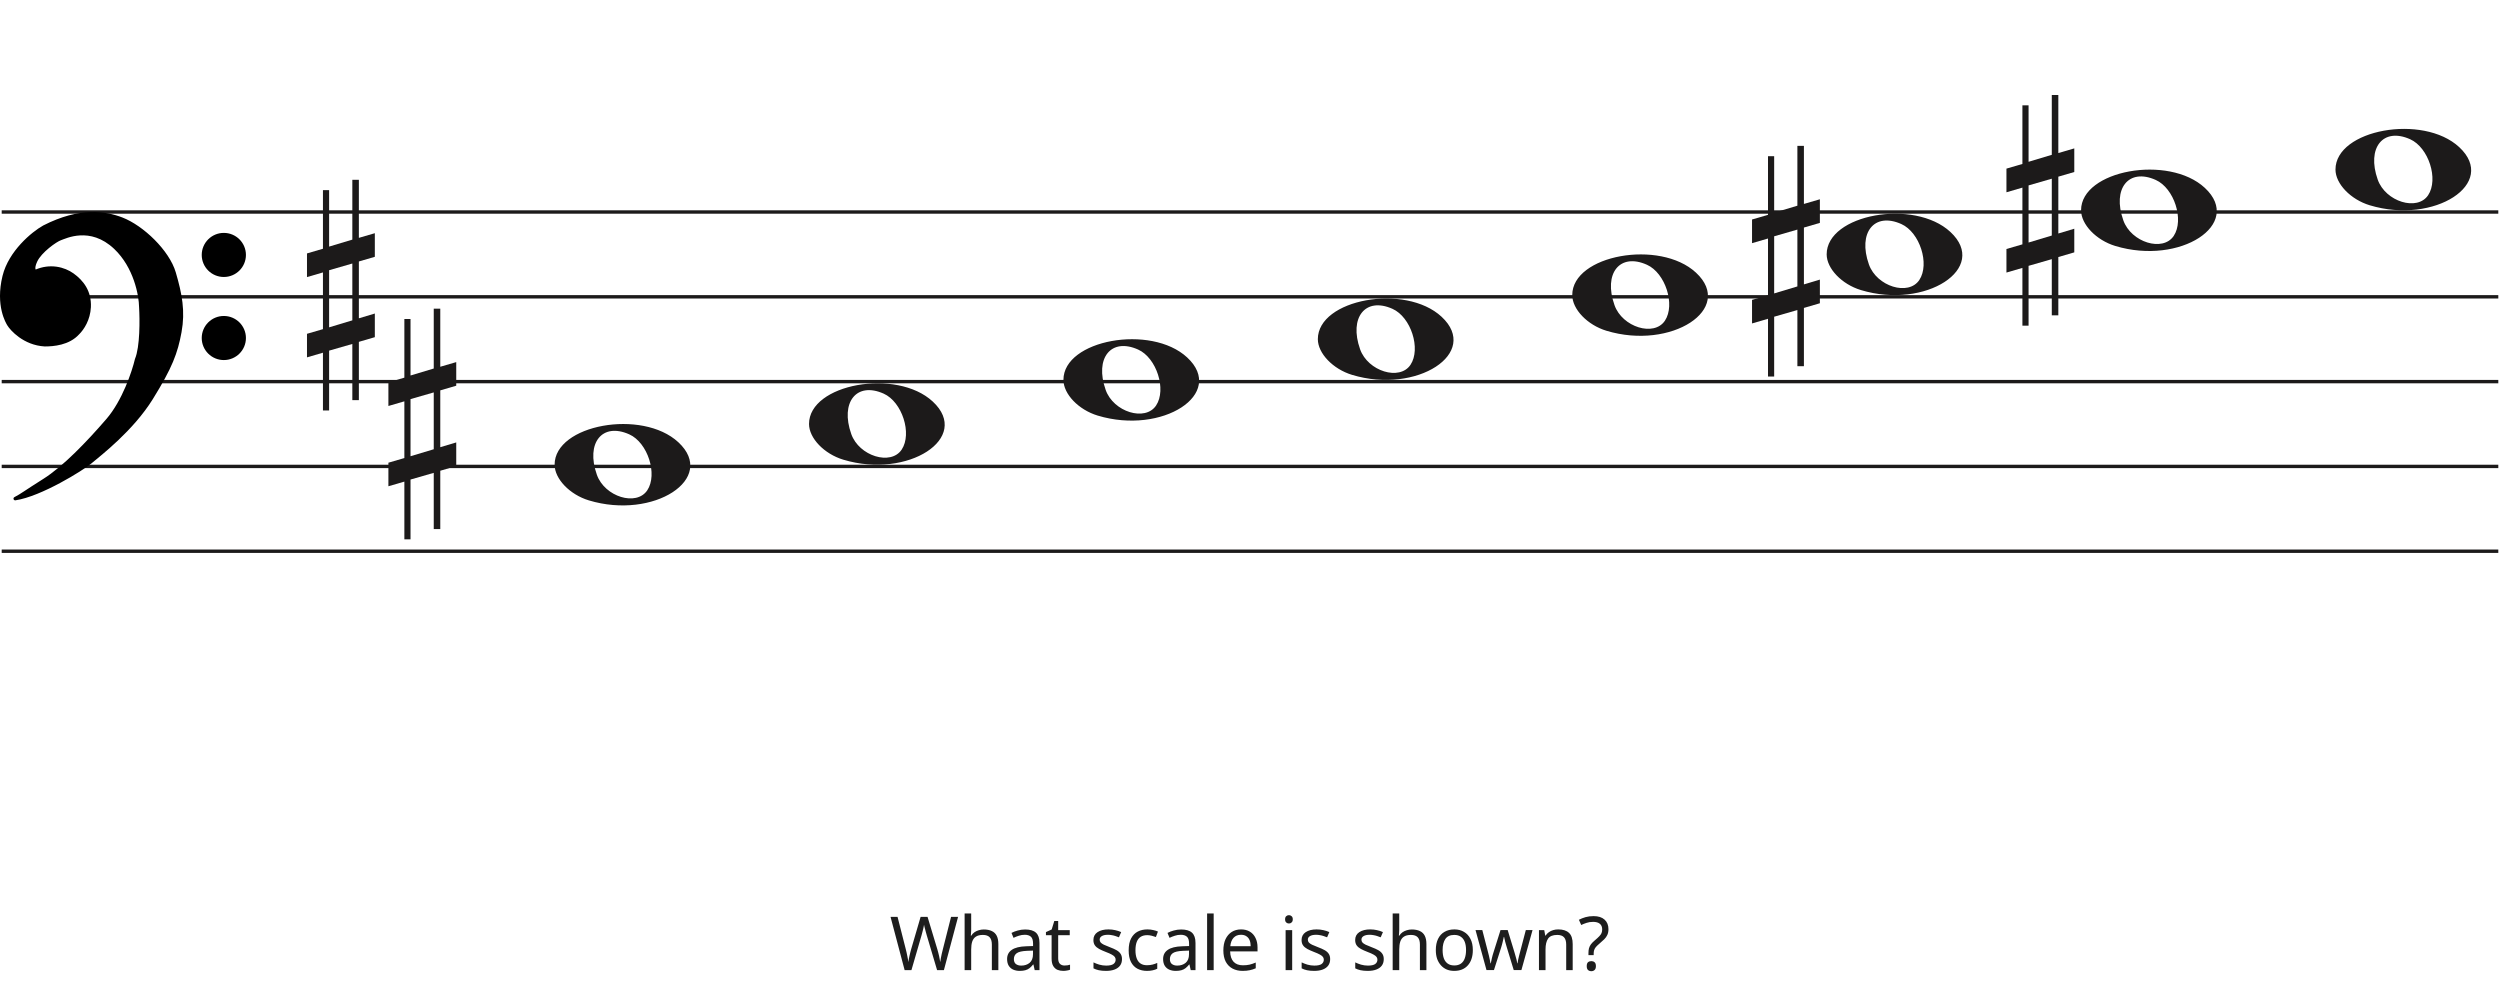
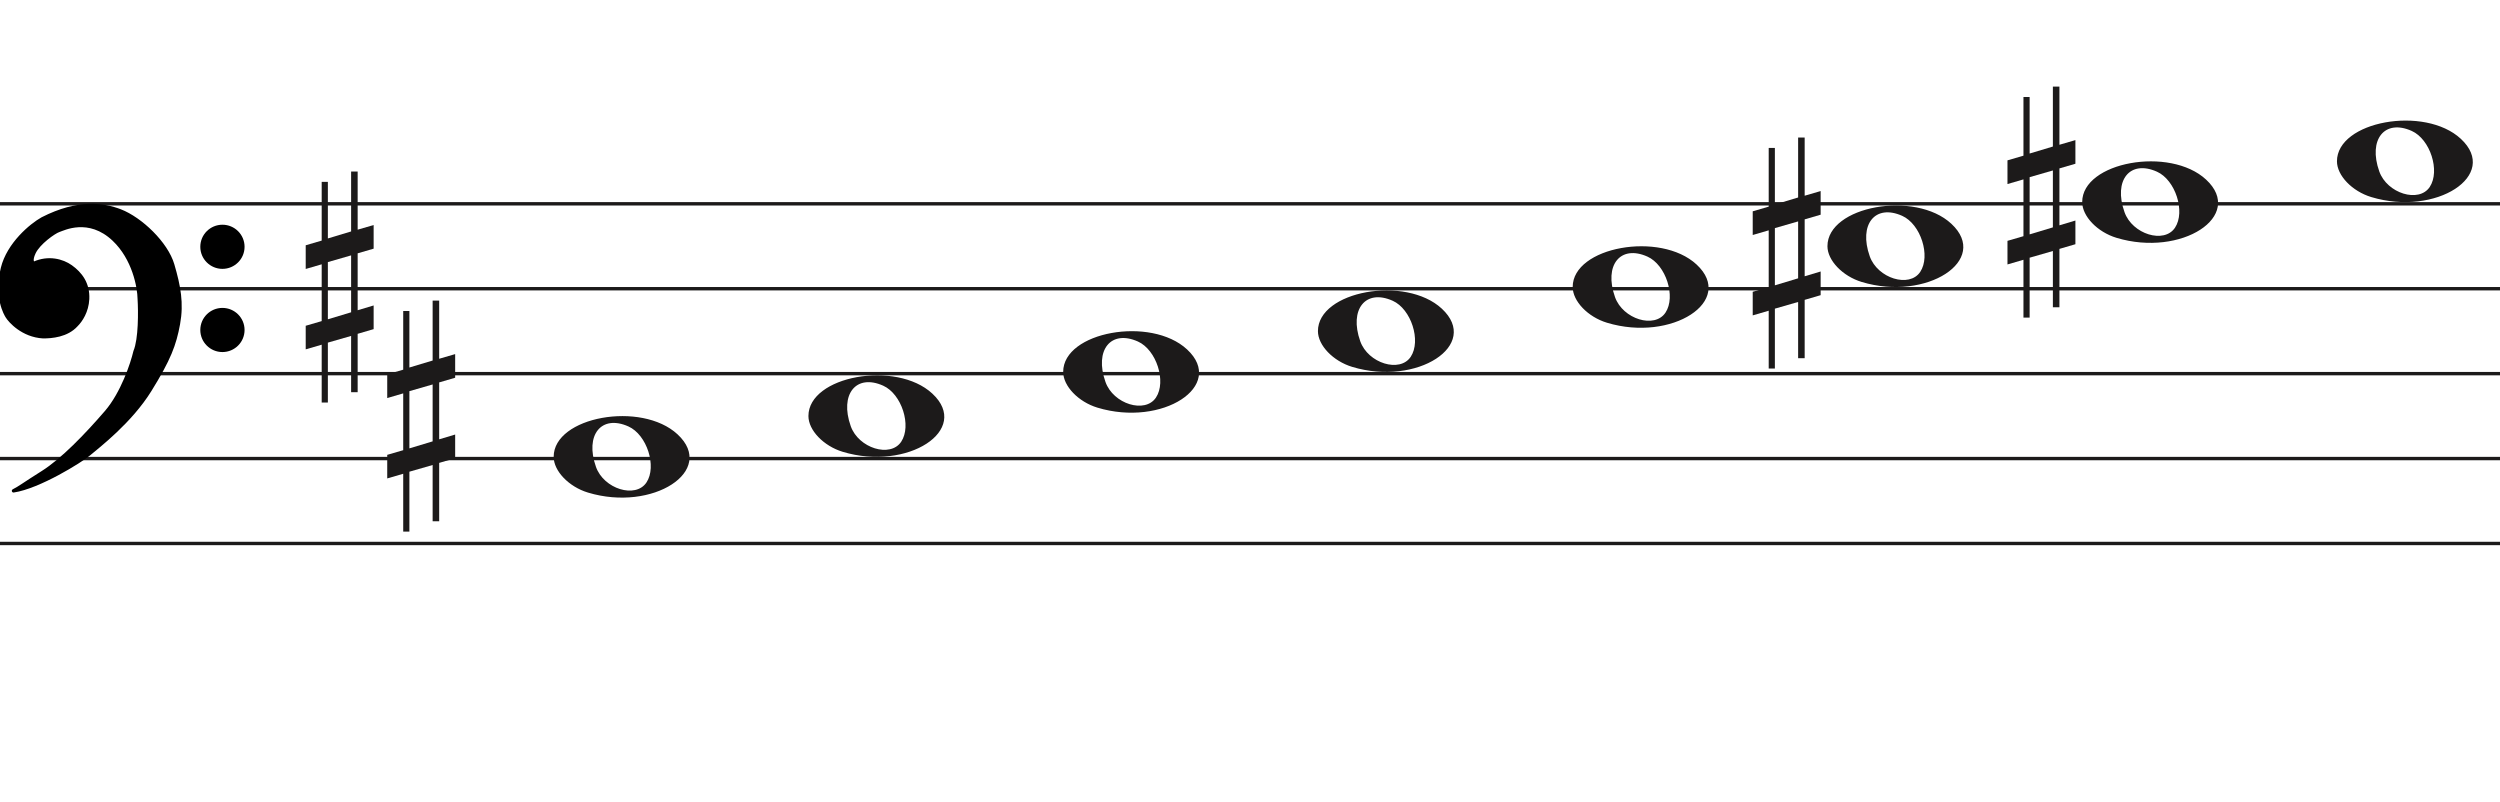
- <svg xmlns="http://www.w3.org/2000/svg" width="737" height="290" viewBox="0 0 737 290" fill="none">
+ <svg xmlns="http://www.w3.org/2000/svg" width="736" height="236" viewBox="0.5 2.5 736 236" fill="none">
  <line x1="0.5" y1="62.5" x2="736.5" y2="62.5" stroke="#1C1A1A" />
  <line x1="0.5" y1="87.5" x2="736.5" y2="87.5" stroke="#1C1A1A" />
  <line x1="0.5" y1="112.5" x2="736.5" y2="112.5" stroke="#1C1A1A" />
  <line x1="0.5" y1="137.5" x2="736.5" y2="137.5" stroke="#1C1A1A" />
  <line x1="0.5" y1="162.5" x2="736.5" y2="162.5" stroke="#1C1A1A" />
  <path d="M323.597 122.514C317.953 120.805 313.5 116.161 313.5 111.984C313.5 100.16 339.313 95.481 349.973 105.372C361.5 116.069 342.688 128.295 323.597 122.514H323.597ZM340.815 119.544C343.955 114.829 340.953 105.486 335.513 103.048C327.525 99.467 322.629 105.569 325.956 114.959C328.257 121.453 337.619 124.343 340.815 119.544Z" fill="#1C1A1A" />
  <path d="M248.597 135.514C242.953 133.805 238.5 129.161 238.5 124.984C238.5 113.16 264.313 108.481 274.973 118.372C286.5 129.069 267.688 141.295 248.597 135.514H248.597ZM265.815 132.544C268.955 127.829 265.953 118.486 260.513 116.048C252.525 112.467 247.629 118.569 250.956 127.959C253.257 134.453 262.619 137.343 265.815 132.544Z" fill="#1C1A1A" />
  <path d="M173.597 147.514C167.953 145.805 163.5 141.161 163.5 136.984C163.5 125.16 189.313 120.481 199.973 130.372C211.5 141.069 192.688 153.295 173.597 147.514H173.597ZM190.815 144.544C193.955 139.829 190.953 130.486 185.513 128.048C177.525 124.467 172.629 130.569 175.956 139.959C178.257 146.453 187.619 149.343 190.815 144.544Z" fill="#1C1A1A" />
  <path d="M398.597 110.514C392.953 108.805 388.5 104.161 388.5 99.984C388.5 88.16 414.313 83.481 424.973 93.373C436.5 104.069 417.688 116.295 398.597 110.514H398.597ZM415.815 107.544C418.955 102.829 415.953 93.486 410.513 91.048C402.525 87.467 397.629 93.569 400.956 102.959C403.257 109.453 412.619 112.343 415.815 107.544Z" fill="#1C1A1A" />
  <path d="M698.597 60.514C692.953 58.805 688.5 54.161 688.5 49.984C688.5 38.16 714.313 33.481 724.973 43.373C736.5 54.069 717.688 66.295 698.597 60.514H698.597ZM715.815 57.544C718.955 52.829 715.953 43.486 710.513 41.048C702.525 37.467 697.629 43.569 700.956 52.959C703.257 59.453 712.619 62.343 715.815 57.544Z" fill="#1C1A1A" />
  <path d="M623.597 72.514C617.953 70.805 613.5 66.161 613.5 61.984C613.5 50.16 639.313 45.481 649.973 55.373C661.5 66.069 642.688 78.295 623.597 72.514H623.597ZM640.815 69.544C643.955 64.829 640.953 55.486 635.513 53.048C627.525 49.467 622.629 55.569 625.956 64.959C628.257 71.453 637.619 74.343 640.815 69.544Z" fill="#1C1A1A" />
  <path d="M548.597 85.514C542.953 83.805 538.5 79.161 538.5 74.984C538.5 63.16 564.313 58.481 574.973 68.373C586.5 79.069 567.688 91.295 548.597 85.514H548.597ZM565.815 82.544C568.955 77.829 565.953 68.486 560.513 66.048C552.525 62.467 547.629 68.569 550.956 77.959C553.257 84.453 562.619 87.343 565.815 82.544Z" fill="#1C1A1A" />
  <path d="M473.597 97.514C467.953 95.805 463.5 91.161 463.5 86.984C463.5 75.16 489.313 70.481 499.973 80.373C511.5 91.069 492.688 103.295 473.597 97.514H473.597ZM490.815 94.544C493.955 89.829 490.953 80.486 485.513 78.048C477.525 74.467 472.629 80.569 475.956 89.959C478.257 96.453 487.619 99.343 490.815 94.544Z" fill="#1C1A1A" />
  <path d="M97.023 96.501V79.659L103.868 77.682V94.438L97.023 96.501V96.501ZM110.5 92.426L105.794 93.837V77.081L110.5 75.706V68.746L105.794 70.12V53H103.868V70.64L97.023 72.698V56.05H95.206V73.332L90.5 74.71V81.685L95.206 80.31V97.034L90.5 98.405V105.351L95.206 103.976V121H97.023V103.368L103.868 101.398V117.96H105.794V100.775L110.5 99.397V92.426V92.426Z" fill="#1C1A1A" />
  <path d="M121.023 134.5V117.658L127.868 115.682V132.438L121.023 134.5V134.5ZM134.5 130.426L129.794 131.837V115.081L134.5 113.706V106.746L129.794 108.12V91H127.868V108.64L121.023 110.698V94.05H119.206V111.332L114.5 112.71V119.685L119.206 118.31V135.034L114.5 136.405V143.351L119.206 141.976V159H121.023V141.368L127.868 139.398V155.96H129.794V138.775L134.5 137.397V130.426V130.426Z" fill="#1C1A1A" />
  <path d="M598.023 71.501V54.658L604.868 52.682V69.438L598.023 71.501V71.501ZM611.5 67.426L606.794 68.837V52.081L611.5 50.706V43.746L606.794 45.12V28H604.868V45.64L598.023 47.698V31.05H596.206V48.332L591.5 49.71V56.685L596.206 55.31V72.034L591.5 73.405V80.351L596.206 78.976V96H598.023V78.368L604.868 76.398V92.96H606.794V75.775L611.5 74.397V67.426V67.426Z" fill="#1C1A1A" />
  <path d="M523.023 86.501V69.659L529.868 67.682V84.438L523.023 86.501V86.501ZM536.5 82.426L531.794 83.837V67.081L536.5 65.706V58.746L531.794 60.12V43H529.868V60.64L523.023 62.698V46.05H521.206V63.332L516.5 64.71V71.685L521.206 70.31V87.034L516.5 88.405V95.351L521.206 93.976V111H523.023V93.368L529.868 91.398V107.96H531.794V90.775L536.5 89.397V82.426V82.426Z" fill="#1C1A1A" />
  <path d="M26.623 136.24C24.296 138.193 11.97 145.891 4.476 147C6.602 145.891 7.273 145.225 13.089 141.565C18.806 137.967 25.84 130.694 31.768 123.817C36.51 118.315 39.411 109.619 40.268 105.959C41.789 102.32 41.722 94.164 41.499 90.54C41.461 87.028 39.91 78.605 34.005 73.014C26.623 66.026 19.129 69.909 17.787 70.352C16.444 70.796 11.858 74.013 10.516 76.897C9.443 79.204 10.069 79.929 10.516 80.003C14.773 78.117 18.85 79.2 21.372 81.001C24.168 82.998 26.517 85.993 26.294 90.54C26.115 94.179 24.324 96.863 22.982 98.194C20.186 101.3 15.699 101.633 13.201 101.633C7.161 101.3 3.365 96.974 2.575 95.643C2.246 95.088 -0.892 90.097 1.233 81.445C2.981 74.326 9.659 68.763 12.977 66.914C23.603 61.478 31.097 62.73 35.906 64.584C41.946 66.914 49.49 74.124 51.341 80.446C53.193 86.769 54.138 91.76 53.019 97.861C51.901 103.962 50.335 108.177 44.63 117.384C38.926 126.59 29.531 133.8 26.623 136.24Z" fill="black" />
  <path d="M4.476 147L4.245 146.557C4.029 146.67 3.925 146.922 4.001 147.154C4.076 147.387 4.308 147.53 4.55 147.495L4.476 147ZM26.623 136.24L26.301 135.857V135.857L26.623 136.24ZM44.63 117.384L45.056 117.647V117.647L44.63 117.384ZM51.341 80.446L51.821 80.306V80.306L51.341 80.446ZM35.906 64.584L36.086 64.118V64.118L35.906 64.584ZM12.977 66.914L12.749 66.469L12.741 66.473L12.734 66.477L12.977 66.914ZM1.233 81.445L1.718 81.564V81.564L1.233 81.445ZM2.575 95.643L2.145 95.898H2.145L2.575 95.643ZM13.201 101.633L13.173 102.132L13.187 102.133H13.201V101.633ZM22.982 98.194L22.63 97.839L22.62 97.849L22.61 97.859L22.982 98.194ZM26.294 90.54L25.794 90.516V90.516L26.294 90.54ZM21.372 81.001L21.663 80.594V80.594L21.372 81.001ZM10.516 80.003L10.435 80.496L10.582 80.52L10.719 80.46L10.516 80.003ZM10.516 76.897L10.97 77.108V77.108L10.516 76.897ZM17.787 70.352L17.943 70.827V70.827L17.787 70.352ZM34.005 73.014L33.661 73.378L34.005 73.014ZM41.499 90.54L40.999 90.546L40.999 90.558L41 90.571L41.499 90.54ZM40.268 105.959L39.807 105.766L39.791 105.804L39.781 105.845L40.268 105.959ZM31.768 123.817L31.389 123.491V123.491L31.768 123.817ZM13.089 141.565L13.355 141.988L13.089 141.565ZM4.476 147L4.55 147.495C8.389 146.926 13.41 144.687 17.723 142.377C22.042 140.065 25.741 137.633 26.944 136.624L26.623 136.24L26.301 135.857C25.178 136.8 21.55 139.194 17.251 141.496C12.947 143.8 8.058 145.964 4.403 146.505L4.476 147ZM26.623 136.24L26.944 136.624C29.828 134.204 39.299 126.937 45.056 117.647L44.63 117.384L44.205 117.12C38.553 126.243 29.234 133.397 26.301 135.857L26.623 136.24ZM44.63 117.384L45.056 117.647C50.782 108.405 52.378 104.131 53.511 97.951L53.019 97.861L52.527 97.771C51.423 103.792 49.888 107.949 44.205 117.12L44.63 117.384ZM53.019 97.861L53.511 97.951C54.65 91.736 53.68 86.655 51.821 80.306L51.341 80.446L50.861 80.587C52.705 86.883 53.625 91.785 52.527 97.771L53.019 97.861ZM51.341 80.446L51.821 80.306C50.863 77.034 48.453 73.581 45.549 70.665C42.642 67.747 39.189 65.315 36.086 64.118L35.906 64.584L35.726 65.051C38.663 66.183 42.002 68.521 44.84 71.371C47.681 74.223 49.968 77.536 50.861 80.587L51.341 80.446ZM35.906 64.584L36.086 64.118C31.155 62.216 23.512 60.963 12.749 66.469L12.977 66.914L13.205 67.359C23.693 61.994 31.038 63.243 35.726 65.051L35.906 64.584ZM12.977 66.914L12.734 66.477C11.025 67.429 8.484 69.316 6.147 71.865C3.811 74.414 1.648 77.657 0.747 81.325L1.233 81.445L1.718 81.564C2.565 78.114 4.615 75.016 6.885 72.541C9.153 70.066 11.611 68.247 13.22 67.35L12.977 66.914ZM1.233 81.445L0.747 81.325C-1.421 90.156 1.782 95.286 2.145 95.898L2.575 95.643L3.005 95.388C2.71 94.89 -0.362 90.037 1.718 81.564L1.233 81.445ZM2.575 95.643L2.145 95.898C2.579 96.63 3.776 98.094 5.628 99.419C7.489 100.75 10.037 101.959 13.173 102.132L13.201 101.633L13.228 101.133C10.324 100.973 7.955 99.854 6.21 98.606C4.457 97.352 3.361 95.987 3.005 95.388L2.575 95.643ZM13.201 101.633V102.133C15.703 102.133 20.398 101.811 23.353 98.528L22.982 98.194L22.61 97.859C19.973 100.789 15.695 101.133 13.201 101.133V101.633ZM22.982 98.194L23.334 98.549C24.744 97.151 26.607 94.354 26.793 90.565L26.294 90.54L25.794 90.516C25.623 94.003 23.904 96.575 22.63 97.839L22.982 98.194ZM26.294 90.54L26.793 90.565C27.028 85.794 24.548 82.654 21.663 80.594L21.372 81.001L21.082 81.408C23.789 83.341 26.007 86.191 25.794 90.516L26.294 90.54ZM21.372 81.001L21.663 80.594C19.021 78.707 14.757 77.577 10.314 79.546L10.516 80.003L10.719 80.46C14.789 78.657 18.68 79.693 21.082 81.408L21.372 81.001ZM10.516 80.003L10.598 79.509C10.597 79.509 10.575 79.505 10.545 79.473C10.516 79.441 10.465 79.366 10.439 79.207C10.385 78.873 10.45 78.225 10.97 77.108L10.516 76.897L10.063 76.686C9.509 77.876 9.35 78.744 9.452 79.368C9.559 80.023 9.966 80.418 10.435 80.496L10.516 80.003ZM10.516 76.897L10.97 77.108C11.592 75.771 13.001 74.304 14.469 73.096C15.195 72.498 15.92 71.976 16.542 71.578C17.176 71.173 17.67 70.917 17.943 70.827L17.787 70.352L17.63 69.878C17.232 70.009 16.649 70.322 16.004 70.735C15.347 71.156 14.589 71.701 13.834 72.323C12.338 73.555 10.783 75.139 10.063 76.686L10.516 76.897ZM17.787 70.352L17.943 70.827C18.683 70.583 20.782 69.544 23.656 69.396C26.498 69.25 30.079 69.987 33.661 73.378L34.005 73.014L34.348 72.651C30.548 69.054 26.692 68.238 23.605 68.397C20.552 68.554 18.233 69.678 17.63 69.878L17.787 70.352ZM34.005 73.014L33.661 73.378C39.432 78.84 40.962 87.108 40.999 90.546L41.499 90.54L41.999 90.535C41.961 86.947 40.389 78.37 34.348 72.651L34.005 73.014ZM41.499 90.54L41 90.571C41.111 92.367 41.183 95.294 41.038 98.219C40.893 101.166 40.531 104.035 39.807 105.766L40.268 105.959L40.73 106.151C41.527 104.244 41.892 101.216 42.037 98.269C42.184 95.3 42.111 92.337 41.998 90.51L41.499 90.54ZM40.268 105.959L39.781 105.845C38.931 109.476 36.053 118.079 31.389 123.491L31.768 123.817L32.146 124.144C36.967 118.551 39.891 109.762 40.755 106.073L40.268 105.959ZM31.768 123.817L31.389 123.491C25.461 130.368 18.47 137.587 12.822 141.142L13.089 141.565L13.355 141.988C19.142 138.346 26.218 131.021 32.146 124.144L31.768 123.817ZM13.089 141.565L12.822 141.142C9.909 142.975 8.283 144.059 7.124 144.821C5.967 145.581 5.285 146.014 4.245 146.557L4.476 147L4.708 147.443C5.793 146.877 6.509 146.422 7.673 145.657C8.834 144.894 10.452 143.815 13.355 141.988L13.089 141.565Z" fill="black" />
  <ellipse cx="65.985" cy="75.156" rx="6.515" ry="6.498" fill="black" />
  <ellipse cx="65.985" cy="99.647" rx="6.515" ry="6.498" fill="black" />
-   <path d="M282.44 270.292L278.26 286H276.258L273.2 275.704C273.112 275.396 273.024 275.081 272.936 274.758C272.848 274.435 272.767 274.127 272.694 273.834C272.62 273.541 272.554 273.291 272.496 273.086C272.452 272.866 272.422 272.705 272.408 272.602C272.393 272.705 272.364 272.866 272.32 273.086C272.29 273.291 272.239 273.541 272.166 273.834C272.092 274.127 272.012 274.443 271.924 274.78C271.85 275.103 271.762 275.433 271.66 275.77L268.69 286H266.688L262.53 270.292H264.598L267.04 279.884C267.128 280.221 267.208 280.559 267.282 280.896C267.355 281.219 267.421 281.541 267.48 281.864C267.553 282.172 267.612 282.473 267.656 282.766C267.7 283.059 267.744 283.345 267.788 283.624C267.832 283.331 267.876 283.03 267.92 282.722C267.978 282.414 268.044 282.099 268.118 281.776C268.191 281.439 268.272 281.101 268.36 280.764C268.448 280.427 268.536 280.097 268.624 279.774L271.396 270.292H273.442L276.324 279.84C276.426 280.177 276.522 280.522 276.61 280.874C276.698 281.211 276.778 281.541 276.852 281.864C276.925 282.187 276.984 282.502 277.028 282.81C277.086 283.103 277.138 283.375 277.182 283.624C277.226 283.257 277.284 282.876 277.358 282.48C277.431 282.069 277.519 281.644 277.622 281.204C277.724 280.764 277.834 280.317 277.952 279.862L280.372 270.292H282.44ZM286.305 274.186C286.305 274.465 286.29 274.751 286.261 275.044C286.246 275.337 286.224 275.601 286.195 275.836H286.327C286.576 275.425 286.892 275.088 287.273 274.824C287.654 274.56 288.08 274.362 288.549 274.23C289.018 274.083 289.502 274.01 290.001 274.01C290.954 274.01 291.746 274.164 292.377 274.472C293.022 274.765 293.506 275.227 293.829 275.858C294.152 276.489 294.313 277.31 294.313 278.322V286H292.399V278.454C292.399 277.501 292.186 276.789 291.761 276.32C291.336 275.851 290.668 275.616 289.759 275.616C288.879 275.616 288.19 275.785 287.691 276.122C287.192 276.445 286.833 276.929 286.613 277.574C286.408 278.205 286.305 278.982 286.305 279.906V286H284.369V269.28H286.305V274.186ZM302.215 274.01C303.652 274.01 304.715 274.325 305.405 274.956C306.094 275.587 306.439 276.591 306.439 277.97V286H305.031L304.657 284.328H304.569C304.231 284.753 303.879 285.113 303.513 285.406C303.161 285.685 302.75 285.89 302.281 286.022C301.826 286.154 301.269 286.22 300.609 286.22C299.905 286.22 299.267 286.095 298.695 285.846C298.137 285.597 297.697 285.215 297.375 284.702C297.052 284.174 296.891 283.514 296.891 282.722C296.891 281.549 297.353 280.647 298.277 280.016C299.201 279.371 300.623 279.019 302.545 278.96L304.547 278.894V278.19C304.547 277.207 304.334 276.525 303.909 276.144C303.483 275.763 302.882 275.572 302.105 275.572C301.489 275.572 300.902 275.667 300.345 275.858C299.787 276.034 299.267 276.239 298.783 276.474L298.189 275.022C298.702 274.743 299.311 274.509 300.015 274.318C300.719 274.113 301.452 274.01 302.215 274.01ZM302.787 280.302C301.32 280.361 300.301 280.595 299.729 281.006C299.171 281.417 298.893 281.996 298.893 282.744C298.893 283.404 299.091 283.888 299.487 284.196C299.897 284.504 300.418 284.658 301.049 284.658C302.046 284.658 302.875 284.387 303.535 283.844C304.195 283.287 304.525 282.436 304.525 281.292V280.236L302.787 280.302ZM313.799 284.636C314.092 284.636 314.393 284.614 314.701 284.57C315.009 284.511 315.258 284.453 315.449 284.394V285.868C315.243 285.971 314.95 286.051 314.569 286.11C314.187 286.183 313.821 286.22 313.469 286.22C312.853 286.22 312.281 286.117 311.753 285.912C311.239 285.692 310.821 285.318 310.499 284.79C310.176 284.262 310.015 283.521 310.015 282.568V275.704H308.343V274.78L310.037 274.01L310.807 271.502H311.951V274.208H315.361V275.704H311.951V282.524C311.951 283.243 312.119 283.778 312.457 284.13C312.809 284.467 313.256 284.636 313.799 284.636ZM330.763 282.744C330.763 283.507 330.572 284.145 330.191 284.658C329.809 285.171 329.267 285.56 328.563 285.824C327.859 286.088 327.023 286.22 326.055 286.22C325.233 286.22 324.522 286.154 323.921 286.022C323.334 285.89 322.813 285.707 322.359 285.472V283.712C322.828 283.947 323.393 284.167 324.053 284.372C324.727 284.563 325.409 284.658 326.099 284.658C327.081 284.658 327.793 284.504 328.233 284.196C328.673 283.873 328.893 283.448 328.893 282.92C328.893 282.627 328.812 282.363 328.651 282.128C328.489 281.893 328.196 281.659 327.771 281.424C327.36 281.189 326.766 280.925 325.989 280.632C325.226 280.339 324.573 280.045 324.031 279.752C323.488 279.459 323.07 279.107 322.777 278.696C322.483 278.285 322.337 277.757 322.337 277.112C322.337 276.115 322.74 275.345 323.547 274.802C324.368 274.259 325.439 273.988 326.759 273.988C327.477 273.988 328.145 274.061 328.761 274.208C329.391 274.34 329.978 274.531 330.521 274.78L329.861 276.32C329.538 276.173 329.193 276.049 328.827 275.946C328.475 275.829 328.115 275.741 327.749 275.682C327.382 275.609 327.008 275.572 326.627 275.572C325.835 275.572 325.226 275.704 324.801 275.968C324.39 276.217 324.185 276.562 324.185 277.002C324.185 277.325 324.28 277.603 324.471 277.838C324.661 278.058 324.977 278.278 325.417 278.498C325.871 278.703 326.473 278.953 327.221 279.246C327.969 279.525 328.607 279.811 329.135 280.104C329.663 280.397 330.066 280.757 330.345 281.182C330.623 281.593 330.763 282.113 330.763 282.744ZM338.122 286.22C337.081 286.22 336.149 286.007 335.328 285.582C334.521 285.157 333.883 284.497 333.414 283.602C332.959 282.707 332.732 281.563 332.732 280.17C332.732 278.718 332.974 277.537 333.458 276.628C333.942 275.719 334.595 275.051 335.416 274.626C336.252 274.201 337.198 273.988 338.254 273.988C338.855 273.988 339.435 274.054 339.992 274.186C340.549 274.303 341.004 274.45 341.356 274.626L340.762 276.232C340.41 276.1 339.999 275.975 339.53 275.858C339.061 275.741 338.621 275.682 338.21 275.682C337.418 275.682 336.765 275.851 336.252 276.188C335.739 276.525 335.357 277.024 335.108 277.684C334.859 278.344 334.734 279.165 334.734 280.148C334.734 281.087 334.859 281.886 335.108 282.546C335.357 283.206 335.731 283.705 336.23 284.042C336.729 284.379 337.352 284.548 338.1 284.548C338.745 284.548 339.31 284.482 339.794 284.35C340.293 284.218 340.747 284.057 341.158 283.866V285.582C340.762 285.787 340.322 285.941 339.838 286.044C339.369 286.161 338.797 286.22 338.122 286.22ZM348.208 274.01C349.646 274.01 350.709 274.325 351.398 274.956C352.088 275.587 352.432 276.591 352.432 277.97V286H351.024L350.65 284.328H350.562C350.225 284.753 349.873 285.113 349.506 285.406C349.154 285.685 348.744 285.89 348.274 286.022C347.82 286.154 347.262 286.22 346.602 286.22C345.898 286.22 345.26 286.095 344.688 285.846C344.131 285.597 343.691 285.215 343.368 284.702C343.046 284.174 342.884 283.514 342.884 282.722C342.884 281.549 343.346 280.647 344.27 280.016C345.194 279.371 346.617 279.019 348.538 278.96L350.54 278.894V278.19C350.54 277.207 350.328 276.525 349.902 276.144C349.477 275.763 348.876 275.572 348.098 275.572C347.482 275.572 346.896 275.667 346.338 275.858C345.781 276.034 345.26 276.239 344.776 276.474L344.182 275.022C344.696 274.743 345.304 274.509 346.008 274.318C346.712 274.113 347.446 274.01 348.208 274.01ZM348.78 280.302C347.314 280.361 346.294 280.595 345.722 281.006C345.165 281.417 344.886 281.996 344.886 282.744C344.886 283.404 345.084 283.888 345.48 284.196C345.891 284.504 346.412 284.658 347.042 284.658C348.04 284.658 348.868 284.387 349.528 283.844C350.188 283.287 350.518 282.436 350.518 281.292V280.236L348.78 280.302ZM357.79 286H355.854V269.28H357.79V286ZM365.86 273.988C366.872 273.988 367.737 274.208 368.456 274.648C369.189 275.088 369.747 275.711 370.128 276.518C370.524 277.31 370.722 278.241 370.722 279.312V280.478H362.648C362.677 281.813 363.015 282.832 363.66 283.536C364.32 284.225 365.237 284.57 366.41 284.57C367.158 284.57 367.818 284.504 368.39 284.372C368.977 284.225 369.578 284.02 370.194 283.756V285.45C369.593 285.714 368.999 285.905 368.412 286.022C367.825 286.154 367.129 286.22 366.322 286.22C365.207 286.22 364.217 285.993 363.352 285.538C362.501 285.083 361.834 284.409 361.35 283.514C360.881 282.605 360.646 281.497 360.646 280.192C360.646 278.901 360.859 277.794 361.284 276.87C361.724 275.946 362.333 275.235 363.11 274.736C363.902 274.237 364.819 273.988 365.86 273.988ZM365.838 275.572C364.914 275.572 364.181 275.873 363.638 276.474C363.11 277.061 362.795 277.882 362.692 278.938H368.698C368.698 278.263 368.595 277.677 368.39 277.178C368.185 276.679 367.869 276.291 367.444 276.012C367.033 275.719 366.498 275.572 365.838 275.572ZM380.935 274.208V286H378.999V274.208H380.935ZM379.989 269.786C380.282 269.786 380.539 269.889 380.759 270.094C380.994 270.285 381.111 270.593 381.111 271.018C381.111 271.429 380.994 271.737 380.759 271.942C380.539 272.147 380.282 272.25 379.989 272.25C379.666 272.25 379.395 272.147 379.175 271.942C378.955 271.737 378.845 271.429 378.845 271.018C378.845 270.593 378.955 270.285 379.175 270.094C379.395 269.889 379.666 269.786 379.989 269.786ZM392.129 282.744C392.129 283.507 391.938 284.145 391.557 284.658C391.176 285.171 390.633 285.56 389.929 285.824C389.225 286.088 388.389 286.22 387.421 286.22C386.6 286.22 385.888 286.154 385.287 286.022C384.7 285.89 384.18 285.707 383.725 285.472V283.712C384.194 283.947 384.759 284.167 385.419 284.372C386.094 284.563 386.776 284.658 387.465 284.658C388.448 284.658 389.159 284.504 389.599 284.196C390.039 283.873 390.259 283.448 390.259 282.92C390.259 282.627 390.178 282.363 390.017 282.128C389.856 281.893 389.562 281.659 389.137 281.424C388.726 281.189 388.132 280.925 387.355 280.632C386.592 280.339 385.94 280.045 385.397 279.752C384.854 279.459 384.436 279.107 384.143 278.696C383.85 278.285 383.703 277.757 383.703 277.112C383.703 276.115 384.106 275.345 384.913 274.802C385.734 274.259 386.805 273.988 388.125 273.988C388.844 273.988 389.511 274.061 390.127 274.208C390.758 274.34 391.344 274.531 391.887 274.78L391.227 276.32C390.904 276.173 390.56 276.049 390.193 275.946C389.841 275.829 389.482 275.741 389.115 275.682C388.748 275.609 388.374 275.572 387.993 275.572C387.201 275.572 386.592 275.704 386.167 275.968C385.756 276.217 385.551 276.562 385.551 277.002C385.551 277.325 385.646 277.603 385.837 277.838C386.028 278.058 386.343 278.278 386.783 278.498C387.238 278.703 387.839 278.953 388.587 279.246C389.335 279.525 389.973 279.811 390.501 280.104C391.029 280.397 391.432 280.757 391.711 281.182C391.99 281.593 392.129 282.113 392.129 282.744ZM407.931 282.744C407.931 283.507 407.74 284.145 407.359 284.658C406.978 285.171 406.435 285.56 405.731 285.824C405.027 286.088 404.191 286.22 403.223 286.22C402.402 286.22 401.69 286.154 401.089 286.022C400.502 285.89 399.982 285.707 399.527 285.472V283.712C399.996 283.947 400.561 284.167 401.221 284.372C401.896 284.563 402.578 284.658 403.267 284.658C404.25 284.658 404.961 284.504 405.401 284.196C405.841 283.873 406.061 283.448 406.061 282.92C406.061 282.627 405.98 282.363 405.819 282.128C405.658 281.893 405.364 281.659 404.939 281.424C404.528 281.189 403.934 280.925 403.157 280.632C402.394 280.339 401.742 280.045 401.199 279.752C400.656 279.459 400.238 279.107 399.945 278.696C399.652 278.285 399.505 277.757 399.505 277.112C399.505 276.115 399.908 275.345 400.715 274.802C401.536 274.259 402.607 273.988 403.927 273.988C404.646 273.988 405.313 274.061 405.929 274.208C406.56 274.34 407.146 274.531 407.689 274.78L407.029 276.32C406.706 276.173 406.362 276.049 405.995 275.946C405.643 275.829 405.284 275.741 404.917 275.682C404.55 275.609 404.176 275.572 403.795 275.572C403.003 275.572 402.394 275.704 401.969 275.968C401.558 276.217 401.353 276.562 401.353 277.002C401.353 277.325 401.448 277.603 401.639 277.838C401.83 278.058 402.145 278.278 402.585 278.498C403.04 278.703 403.641 278.953 404.389 279.246C405.137 279.525 405.775 279.811 406.303 280.104C406.831 280.397 407.234 280.757 407.513 281.182C407.792 281.593 407.931 282.113 407.931 282.744ZM412.496 274.186C412.496 274.465 412.482 274.751 412.452 275.044C412.438 275.337 412.416 275.601 412.386 275.836H412.518C412.768 275.425 413.083 275.088 413.464 274.824C413.846 274.56 414.271 274.362 414.74 274.23C415.21 274.083 415.694 274.01 416.192 274.01C417.146 274.01 417.938 274.164 418.568 274.472C419.214 274.765 419.698 275.227 420.02 275.858C420.343 276.489 420.504 277.31 420.504 278.322V286H418.59V278.454C418.59 277.501 418.378 276.789 417.952 276.32C417.527 275.851 416.86 275.616 415.95 275.616C415.07 275.616 414.381 275.785 413.882 276.122C413.384 276.445 413.024 276.929 412.804 277.574C412.599 278.205 412.496 278.982 412.496 279.906V286H410.56V269.28H412.496V274.186ZM434.192 280.082C434.192 281.065 434.06 281.937 433.796 282.7C433.547 283.448 433.18 284.086 432.696 284.614C432.227 285.142 431.647 285.545 430.958 285.824C430.283 286.088 429.528 286.22 428.692 286.22C427.915 286.22 427.196 286.088 426.536 285.824C425.876 285.545 425.304 285.142 424.82 284.614C424.336 284.086 423.955 283.448 423.676 282.7C423.412 281.937 423.28 281.065 423.28 280.082C423.28 278.777 423.5 277.677 423.94 276.782C424.38 275.873 425.011 275.183 425.832 274.714C426.653 274.23 427.629 273.988 428.758 273.988C429.829 273.988 430.767 274.23 431.574 274.714C432.395 275.183 433.033 275.873 433.488 276.782C433.957 277.677 434.192 278.777 434.192 280.082ZM425.282 280.082C425.282 281.006 425.399 281.813 425.634 282.502C425.883 283.177 426.265 283.697 426.778 284.064C427.291 284.431 427.944 284.614 428.736 284.614C429.528 284.614 430.181 284.431 430.694 284.064C431.207 283.697 431.581 283.177 431.816 282.502C432.065 281.813 432.19 281.006 432.19 280.082C432.19 279.143 432.065 278.344 431.816 277.684C431.567 277.024 431.185 276.518 430.672 276.166C430.173 275.799 429.521 275.616 428.714 275.616C427.511 275.616 426.639 276.012 426.096 276.804C425.553 277.596 425.282 278.689 425.282 280.082ZM444.223 279.334C444.135 279.026 444.047 278.725 443.959 278.432C443.871 278.124 443.79 277.838 443.717 277.574C443.658 277.295 443.599 277.039 443.541 276.804C443.482 276.569 443.438 276.371 443.409 276.21H443.321C443.291 276.371 443.247 276.569 443.189 276.804C443.145 277.039 443.086 277.295 443.013 277.574C442.954 277.853 442.881 278.146 442.793 278.454C442.719 278.747 442.631 279.048 442.529 279.356L440.417 285.978H438.217L434.983 274.186H436.985L438.613 280.478C438.73 280.903 438.84 281.336 438.943 281.776C439.045 282.201 439.133 282.612 439.207 283.008C439.295 283.389 439.353 283.719 439.383 283.998H439.471C439.515 283.822 439.566 283.602 439.625 283.338C439.683 283.074 439.742 282.795 439.801 282.502C439.874 282.209 439.947 281.915 440.021 281.622C440.109 281.329 440.189 281.065 440.263 280.83L442.353 274.186H444.465L446.489 280.83C446.591 281.167 446.694 281.527 446.797 281.908C446.914 282.289 447.017 282.663 447.105 283.03C447.193 283.382 447.251 283.697 447.281 283.976H447.369C447.398 283.727 447.449 283.419 447.523 283.052C447.611 282.671 447.706 282.26 447.809 281.82C447.926 281.365 448.043 280.918 448.161 280.478L449.811 274.186H451.791L448.513 285.978H446.247L444.223 279.334ZM459.362 273.988C460.77 273.988 461.833 274.333 462.552 275.022C463.27 275.697 463.63 276.797 463.63 278.322V286H461.716V278.454C461.716 277.501 461.503 276.789 461.078 276.32C460.652 275.851 459.985 275.616 459.076 275.616C457.77 275.616 456.868 275.983 456.37 276.716C455.871 277.449 455.622 278.505 455.622 279.884V286H453.686V274.208H455.248L455.534 275.814H455.644C455.908 275.403 456.23 275.066 456.612 274.802C457.008 274.523 457.44 274.318 457.91 274.186C458.379 274.054 458.863 273.988 459.362 273.988ZM468.275 280.984C468.275 280.427 468.326 279.95 468.429 279.554C468.546 279.143 468.737 278.755 469.001 278.388C469.28 278.021 469.654 277.64 470.123 277.244C470.695 276.76 471.135 276.357 471.443 276.034C471.766 275.711 471.993 275.396 472.125 275.088C472.257 274.78 472.323 274.406 472.323 273.966C472.323 273.262 472.096 272.719 471.641 272.338C471.186 271.957 470.526 271.766 469.661 271.766C468.942 271.766 468.304 271.861 467.747 272.052C467.19 272.228 466.654 272.441 466.141 272.69L465.459 271.15C466.046 270.842 466.691 270.585 467.395 270.38C468.114 270.175 468.913 270.072 469.793 270.072C471.186 270.072 472.264 270.417 473.027 271.106C473.79 271.795 474.171 272.734 474.171 273.922C474.171 274.582 474.061 275.147 473.841 275.616C473.636 276.071 473.335 276.496 472.939 276.892C472.558 277.273 472.103 277.684 471.575 278.124C471.091 278.535 470.717 278.894 470.453 279.202C470.204 279.51 470.035 279.818 469.947 280.126C469.859 280.419 469.815 280.779 469.815 281.204V281.578H468.275V280.984ZM467.769 284.812C467.769 284.269 467.894 283.888 468.143 283.668C468.407 283.448 468.737 283.338 469.133 283.338C469.5 283.338 469.815 283.448 470.079 283.668C470.343 283.888 470.475 284.269 470.475 284.812C470.475 285.34 470.343 285.721 470.079 285.956C469.815 286.191 469.5 286.308 469.133 286.308C468.737 286.308 468.407 286.191 468.143 285.956C467.894 285.721 467.769 285.34 467.769 284.812Z" fill="#1D1D1D" />
</svg>
